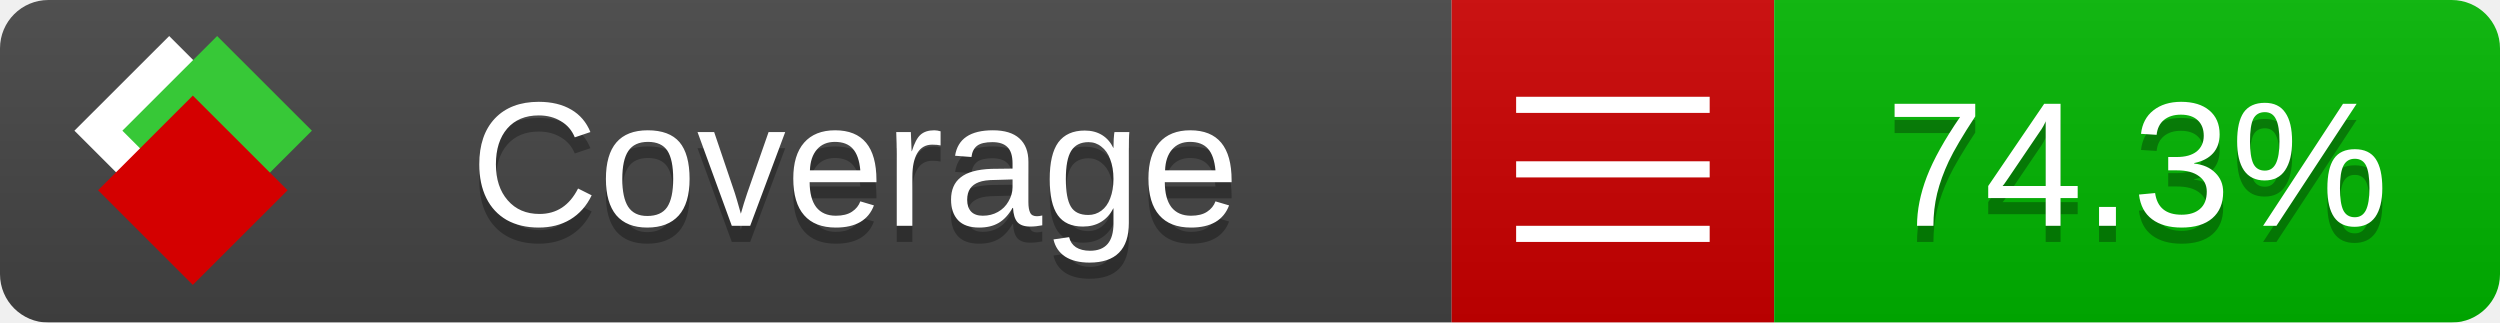
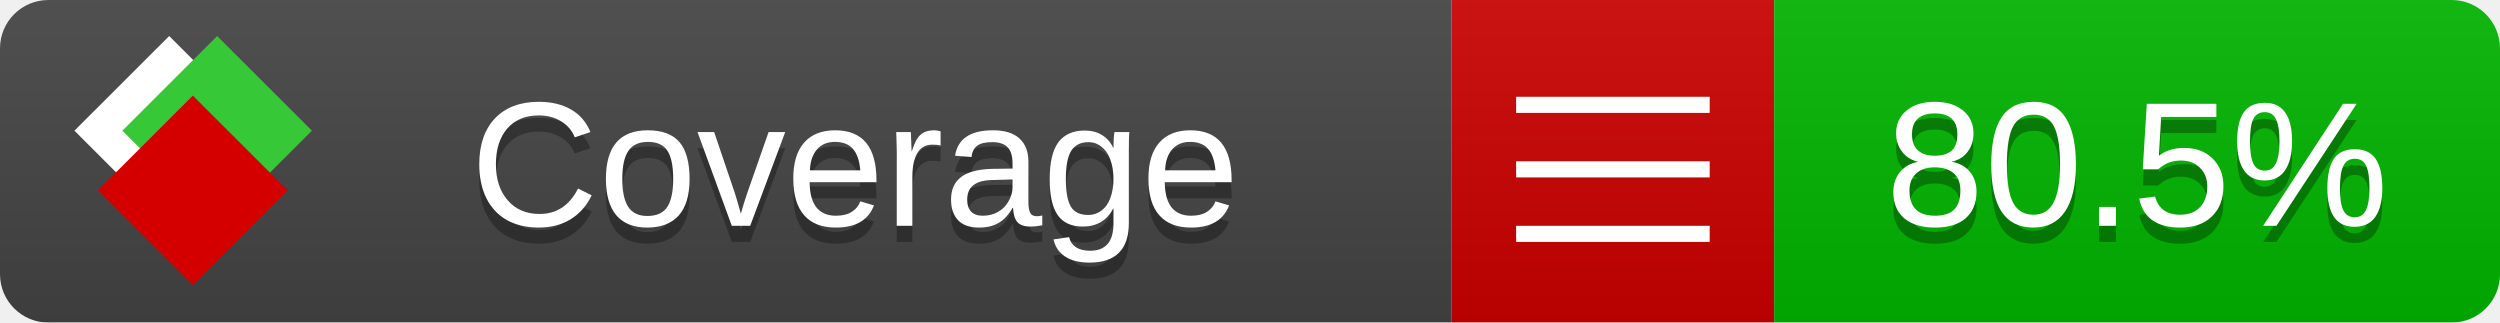
<svg xmlns="http://www.w3.org/2000/svg" xmlns:xlink="http://www.w3.org/1999/xlink" width="155" height="20">
  <style type="text/css">
          
            @keyframes fade1 {
                0% { visibility: visible; opacity: 1; }
               23% { visibility: visible; opacity: 1; }
               25% { visibility: hidden; opacity: 0; }
               48% { visibility: hidden; opacity: 0; }
               50% { visibility: hidden; opacity: 0; }
               73% { visibility: hidden; opacity: 0; }
               75% { visibility: hidden; opacity: 0; }
               98% { visibility: hidden; opacity: 0; }
              100% { visibility: visible; opacity: 1; }
            }
            @keyframes fade2 {
                0% { visibility: hidden; opacity: 0; }
               23% { visibility: hidden; opacity: 0; }
               25% { visibility: visible; opacity: 1; }
               48% { visibility: visible; opacity: 1; }
               50% { visibility: hidden; opacity: 0; }
               73% { visibility: hidden; opacity: 0; }
               75% { visibility: hidden; opacity: 0; }
               98% { visibility: hidden; opacity: 0; }
              100% { visibility: hidden; opacity: 0; }
            }
            @keyframes fade3 {
                0% { visibility: hidden; opacity: 0; }
               23% { visibility: hidden; opacity: 0; }
               25% { visibility: hidden; opacity: 0; }
               48% { visibility: hidden; opacity: 0; }
               50% { visibility: visible; opacity: 1; }
               73% { visibility: visible; opacity: 1; }
               75% { visibility: hidden; opacity: 0; }
               98% { visibility: hidden; opacity: 0; }
              100% { visibility: hidden; opacity: 0; }
            }
            @keyframes fade4 {
                0% { visibility: hidden; opacity: 0; }
               23% { visibility: hidden; opacity: 0; }
               25% { visibility: hidden; opacity: 0; }
               48% { visibility: hidden; opacity: 0; }
               50% { visibility: hidden; opacity: 0; }
               73% { visibility: hidden; opacity: 0; }
               75% { visibility: visible; opacity: 1; }
               98% { visibility: visible; opacity: 1; }
              100% { visibility: hidden; opacity: 0; }
            }
            .linecoverage {
                animation-duration: 15s;
                animation-name: fade1;
                animation-iteration-count: infinite;
            }
            .branchcoverage {
                animation-duration: 15s;
                animation-name: fade2;
                animation-iteration-count: infinite;
            }
            .methodcoverage {
                animation-duration: 15s;
                animation-name: fade3;
                animation-iteration-count: infinite;
            }
            .fullmethodcoverage {
                animation-duration: 15s;
                animation-name: fade4;
                animation-iteration-count: infinite;
            }
          
    </style>
  <defs>
    <linearGradient id="gradient" x2="0" y2="100%">
      <stop offset="0" stop-color="#bbb" stop-opacity=".1" />
      <stop offset="1" stop-opacity=".1" />
    </linearGradient>
    <linearGradient id="c">
      <stop offset="0" stop-color="#d40000" />
      <stop offset="1" stop-color="#ff2a2a" />
    </linearGradient>
    <linearGradient id="a">
      <stop offset="0" stop-color="#e0e0de" />
      <stop offset="1" stop-color="#fff" />
    </linearGradient>
    <linearGradient id="b">
      <stop offset="0" stop-color="#37c837" />
      <stop offset="1" stop-color="#217821" />
    </linearGradient>
    <linearGradient xlink:href="#a" id="e" x1="106.44" x2="69.96" y1="-11.96" y2="-46.84" gradientTransform="matrix(-.8426 -.00045 -.00045 -.8426 -94.27 -75.82)" gradientUnits="userSpaceOnUse" />
    <linearGradient xlink:href="#b" id="f" x1="56.19" x2="77.97" y1="-23.45" y2="10.62" gradientTransform="matrix(.8426 .00045 .00045 .8426 94.27 75.82)" gradientUnits="userSpaceOnUse" />
    <linearGradient xlink:href="#c" id="g" x1="79.98" x2="132.9" y1="10.79" y2="10.79" gradientTransform="matrix(.8426 .00045 .00045 .8426 94.27 75.82)" gradientUnits="userSpaceOnUse" />
    <mask id="mask">
      <rect width="155" height="20" rx="3" fill="#fff" />
    </mask>
    <g id="icon" transform="matrix(.04486 0 0 .04481 -.48 -.63)">
      <rect width="52.92" height="52.92" x="-109.72" y="-27.13" fill="url(#e)" transform="rotate(-135)" />
      <rect width="52.92" height="52.92" x="70.19" y="-39.18" fill="url(#f)" transform="rotate(45)" />
      <rect width="52.92" height="52.92" x="80.05" y="-15.74" fill="url(#g)" transform="rotate(45)" />
    </g>
  </defs>
  <g mask="url(#mask)">
    <rect x="0" y="0" width="90" height="20" fill="#444" />
    <rect x="90" y="0" width="20" height="20" fill="#c00" />
    <rect x="110" y="0" width="45" height="20" fill="#00B600" />
    <rect x="0" y="0" width="155" height="20" fill="url(#gradient)" />
  </g>
  <g>
    <path class="" stroke="#fff" d="M94 6.5 h12 M94 10.5 h12 M94 14.5 h12" />
  </g>
  <g fill="#fff" text-anchor="middle" font-family="Verdana,Arial,Geneva,sans-serif" font-size="11">
    <a xlink:href="https://github.com/danielpalme/ReportGenerator" target="_top">
      <use xlink:href="#icon" transform="translate(3,1) scale(3.5)" />
    </a>
    <text x="53" y="15" fill="#010101" fill-opacity=".3">Coverage</text>
    <text x="53" y="14" fill="#fff">Coverage</text>
-     <text class="" x="132.5" y="15" fill="#010101" fill-opacity=".3">74.3%</text>
-     <text class="" x="132.5" y="14">74.3%</text>
+     <text class="" x="132.5" y="15" fill="#010101" fill-opacity=".3">80.5%</text>
+     <text class="" x="132.5" y="14">80.5%</text>
  </g>
  <g>
    <rect class="" x="90" y="0" width="65" height="20" fill-opacity="0" />
  </g>
</svg>
